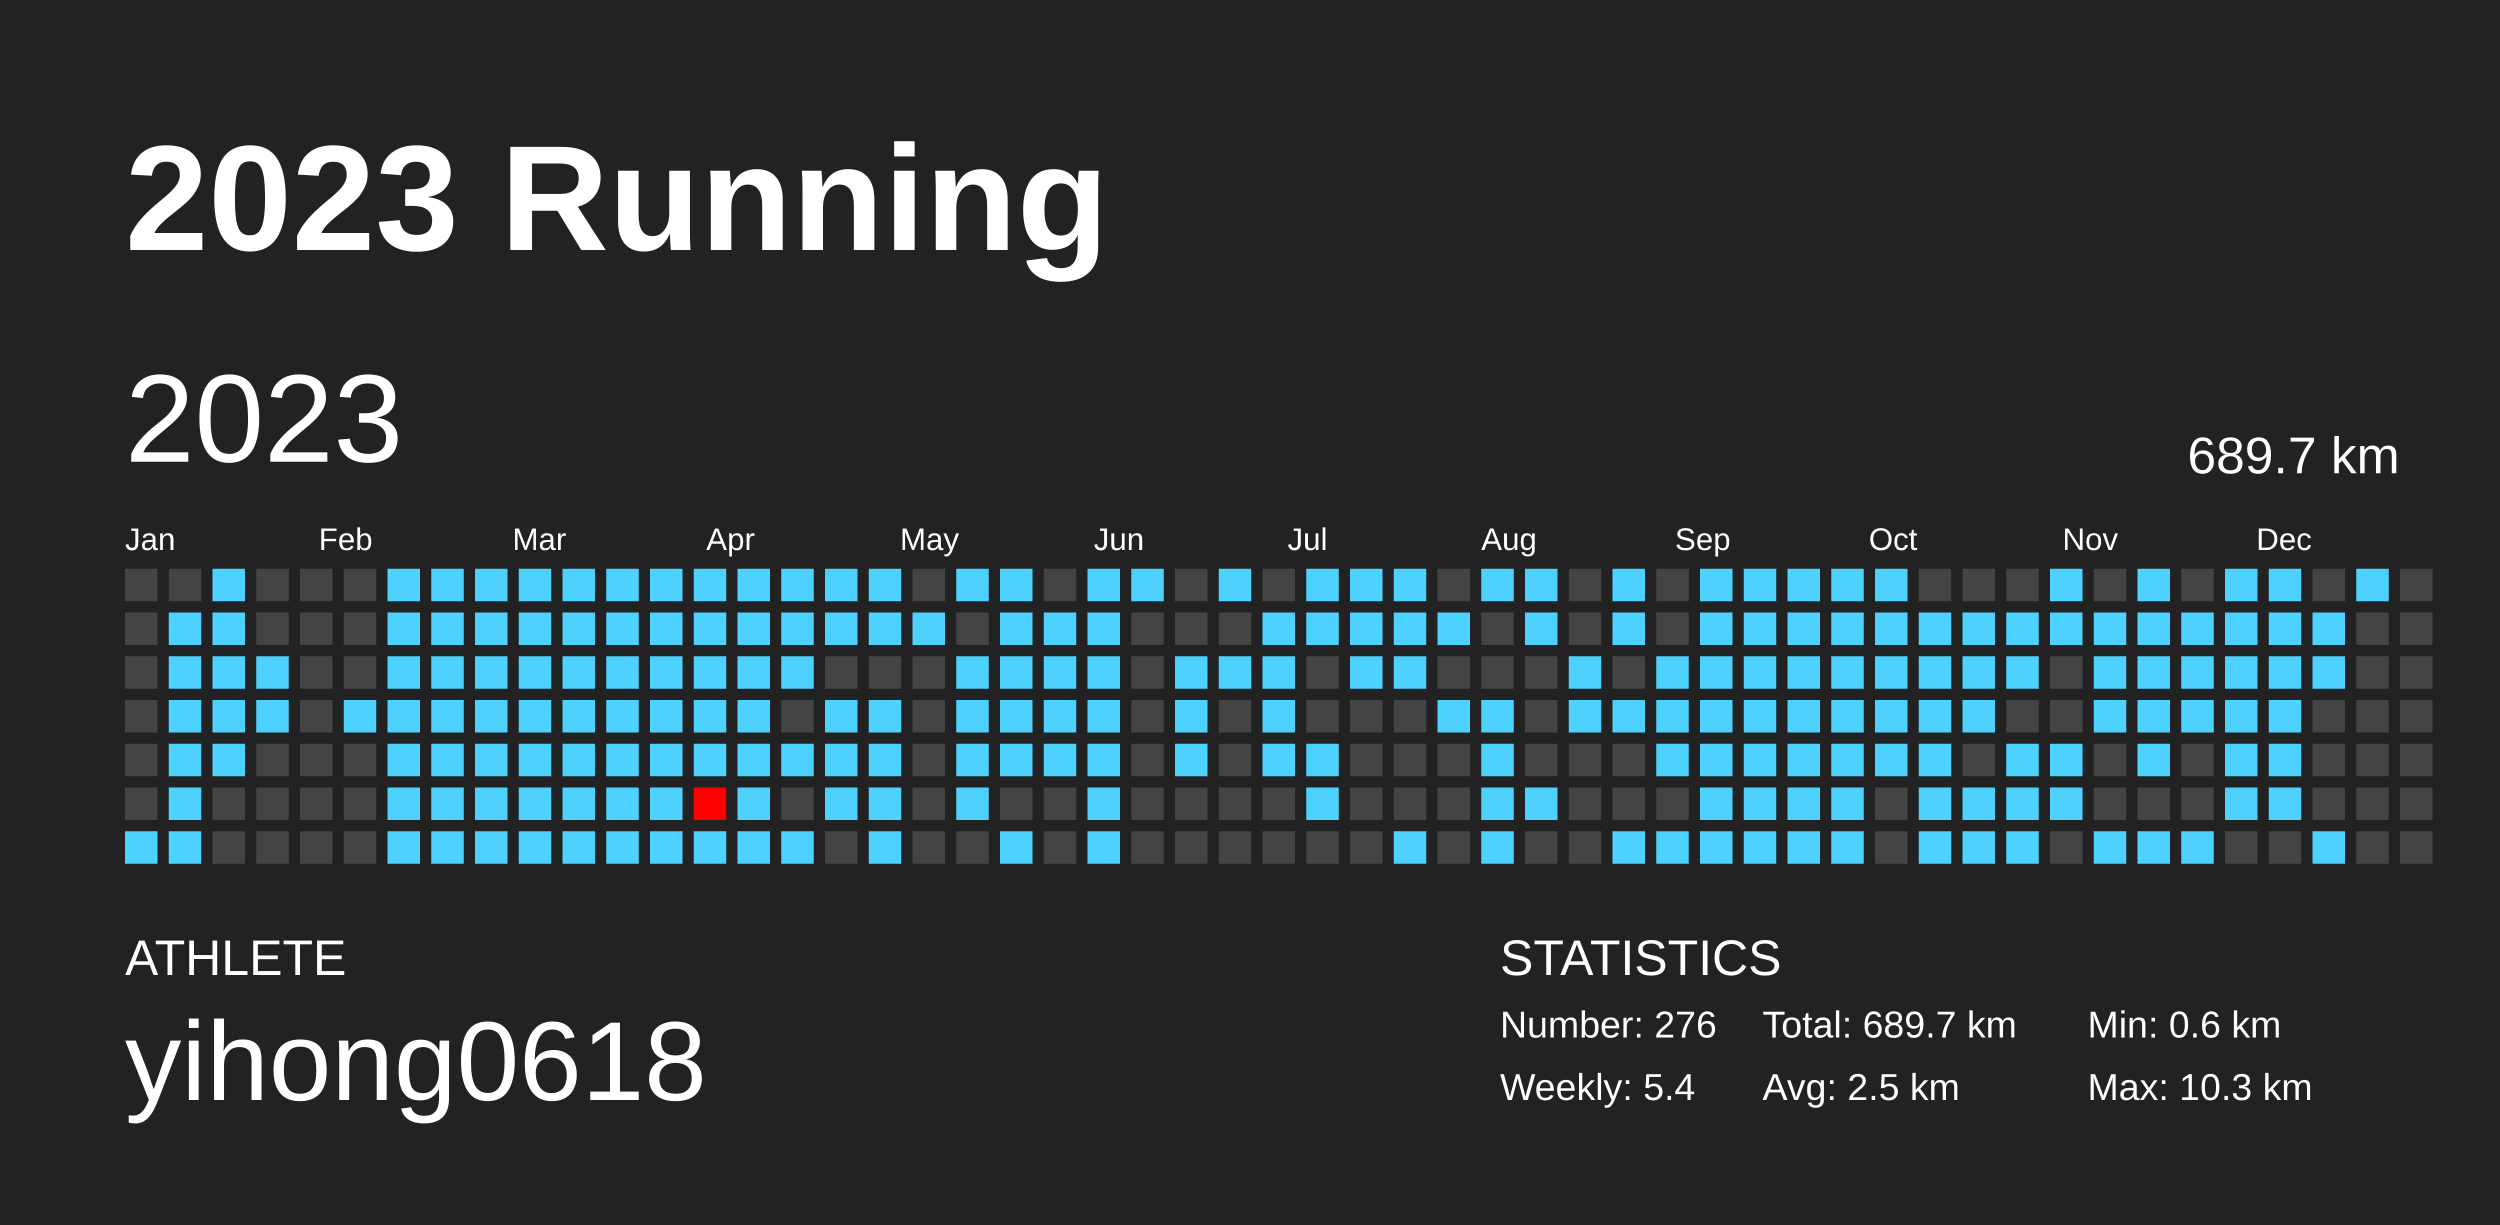
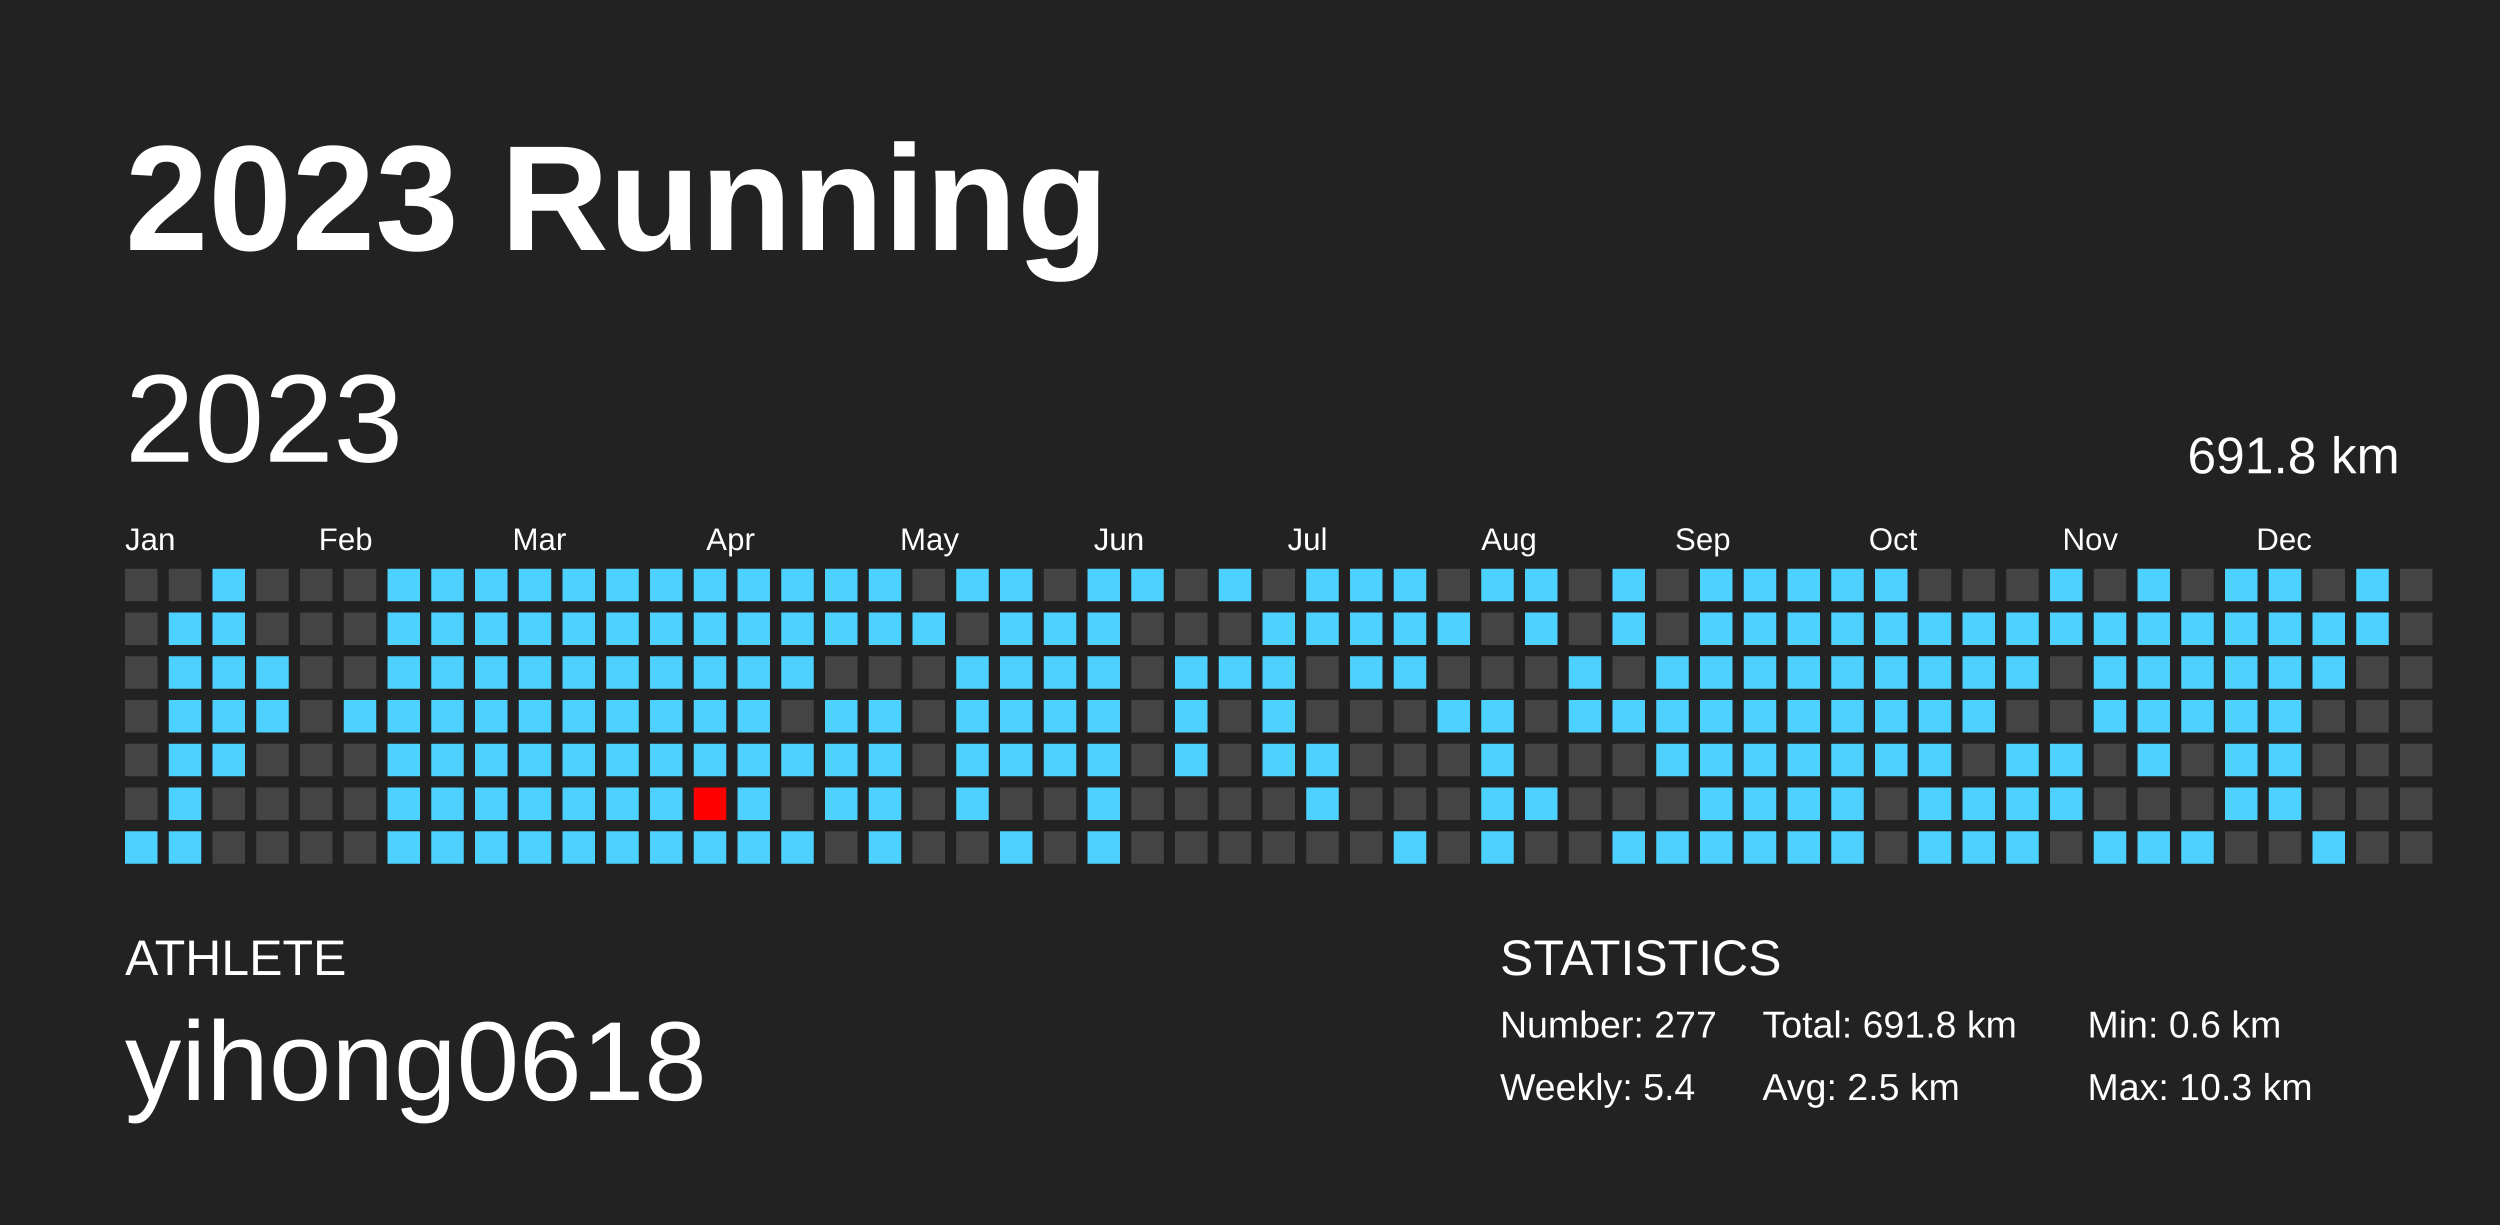
<svg xmlns="http://www.w3.org/2000/svg" baseProfile="full" height="98mm" version="1.1" viewBox="0,0,200,98" width="200mm">
  <defs />
  <rect fill="#222222" height="98" width="200" x="0" y="0" />
  <text fill="#FFFFFF" style="font-size:12px; font-family:Arial; font-weight:bold;" x="10" y="20">2023 Running</text>
  <text fill="#FFFFFF" style="font-size:4px; font-family:Arial" x="10" y="78">ATHLETE</text>
  <text fill="#FFFFFF" style="font-size:9px; font-family:Arial" x="10" y="88">yihong0618</text>
  <text fill="#FFFFFF" style="font-size:4px; font-family:Arial" x="120" y="78">STATISTICS</text>
-   <text fill="#FFFFFF" style="font-size:3px; font-family:Arial" x="120" y="83">Number: 276</text>
+   <text fill="#FFFFFF" style="font-size:3px; font-family:Arial" x="120" y="83">Number: 277</text>
  <text fill="#FFFFFF" style="font-size:3px; font-family:Arial" x="120" y="88">Weekly: 5.4</text>
-   <text fill="#FFFFFF" style="font-size:3px; font-family:Arial" x="141" y="83">Total: 689.7 km</text>
+   <text fill="#FFFFFF" style="font-size:3px; font-family:Arial" x="141" y="83">Total: 691.8 km</text>
  <text fill="#FFFFFF" style="font-size:3px; font-family:Arial" x="141" y="88">Avg: 2.5 km</text>
  <text fill="#FFFFFF" style="font-size:3px; font-family:Arial" x="167" y="83">Min: 0.6 km</text>
  <text fill="#FFFFFF" style="font-size:3px; font-family:Arial" x="167" y="88">Max: 10.3 km</text>
  <text dominant-baseline="hanging" fill="#FFFFFF" style="font-size:10.0px; font-family:Arial;" x="10" y="30">2023</text>
-   <text dominant-baseline="hanging" fill="#FFFFFF" style="font-size:4.125px; font-family:Arial;" x="175" y="35">689.7 km</text>
+   <text dominant-baseline="hanging" fill="#FFFFFF" style="font-size:4.125px; font-family:Arial;" x="175" y="35">691.8 km</text>
  <text fill="#FFFFFF" style="font-size:2.5px; font-family:Arial" x="10.0" y="44">Jan</text>
  <text fill="#FFFFFF" style="font-size:2.5px; font-family:Arial" x="25.5" y="44">Feb</text>
  <text fill="#FFFFFF" style="font-size:2.5px; font-family:Arial" x="41.0" y="44">Mar</text>
  <text fill="#FFFFFF" style="font-size:2.5px; font-family:Arial" x="56.5" y="44">Apr</text>
  <text fill="#FFFFFF" style="font-size:2.5px; font-family:Arial" x="72.0" y="44">May</text>
  <text fill="#FFFFFF" style="font-size:2.5px; font-family:Arial" x="87.5" y="44">Jun</text>
  <text fill="#FFFFFF" style="font-size:2.5px; font-family:Arial" x="103.0" y="44">Jul</text>
  <text fill="#FFFFFF" style="font-size:2.5px; font-family:Arial" x="118.5" y="44">Aug</text>
  <text fill="#FFFFFF" style="font-size:2.5px; font-family:Arial" x="134.0" y="44">Sep</text>
  <text fill="#FFFFFF" style="font-size:2.5px; font-family:Arial" x="149.5" y="44">Oct</text>
  <text fill="#FFFFFF" style="font-size:2.5px; font-family:Arial" x="165.0" y="44">Nov</text>
  <text fill="#FFFFFF" style="font-size:2.5px; font-family:Arial" x="180.5" y="44">Dec</text>
  <rect fill="#444444" height="2.6" width="2.6" x="10.0" y="45.5" />
  <rect fill="#444444" height="2.6" width="2.6" x="10.0" y="49.0" />
  <rect fill="#444444" height="2.6" width="2.6" x="10.0" y="52.5" />
  <rect fill="#444444" height="2.6" width="2.6" x="10.0" y="56.0" />
  <rect fill="#444444" height="2.6" width="2.6" x="10.0" y="59.5" />
  <rect fill="#444444" height="2.6" width="2.6" x="10.0" y="63.0" />
  <rect fill="#4dd2ff" height="2.6" width="2.6" x="10.0" y="66.5" />
  <rect fill="#444444" height="2.6" width="2.6" x="13.5" y="45.5" />
  <rect fill="#4dd2ff" height="2.6" width="2.6" x="13.5" y="49.0" />
  <rect fill="#4dd2ff" height="2.6" width="2.6" x="13.5" y="52.5" />
  <rect fill="#4dd2ff" height="2.6" width="2.6" x="13.5" y="56.0" />
  <rect fill="#4dd2ff" height="2.6" width="2.6" x="13.5" y="59.5" />
  <rect fill="#4dd2ff" height="2.6" width="2.6" x="13.5" y="63.0" />
  <rect fill="#4dd2ff" height="2.6" width="2.6" x="13.5" y="66.5" />
  <rect fill="#4dd2ff" height="2.6" width="2.6" x="17.0" y="45.5" />
  <rect fill="#4dd2ff" height="2.6" width="2.6" x="17.0" y="49.0" />
  <rect fill="#4dd2ff" height="2.6" width="2.6" x="17.0" y="52.5" />
  <rect fill="#4dd2ff" height="2.6" width="2.6" x="17.0" y="56.0" />
  <rect fill="#4dd2ff" height="2.6" width="2.6" x="17.0" y="59.5" />
  <rect fill="#444444" height="2.6" width="2.6" x="17.0" y="63.0" />
  <rect fill="#444444" height="2.6" width="2.6" x="17.0" y="66.5" />
  <rect fill="#444444" height="2.6" width="2.6" x="20.5" y="45.5" />
  <rect fill="#444444" height="2.6" width="2.6" x="20.5" y="49.0" />
  <rect fill="#4dd2ff" height="2.6" width="2.6" x="20.5" y="52.5" />
  <rect fill="#4dd2ff" height="2.6" width="2.6" x="20.5" y="56.0" />
  <rect fill="#444444" height="2.6" width="2.6" x="20.5" y="59.5" />
  <rect fill="#444444" height="2.6" width="2.6" x="20.5" y="63.0" />
  <rect fill="#444444" height="2.6" width="2.6" x="20.5" y="66.5" />
  <rect fill="#444444" height="2.6" width="2.6" x="24.0" y="45.5" />
  <rect fill="#444444" height="2.6" width="2.6" x="24.0" y="49.0" />
  <rect fill="#444444" height="2.6" width="2.6" x="24.0" y="52.5" />
  <rect fill="#444444" height="2.6" width="2.6" x="24.0" y="56.0" />
  <rect fill="#444444" height="2.6" width="2.6" x="24.0" y="59.5" />
  <rect fill="#444444" height="2.6" width="2.6" x="24.0" y="63.0" />
  <rect fill="#444444" height="2.6" width="2.6" x="24.0" y="66.5" />
  <rect fill="#444444" height="2.6" width="2.6" x="27.5" y="45.5" />
  <rect fill="#444444" height="2.6" width="2.6" x="27.5" y="49.0" />
  <rect fill="#444444" height="2.6" width="2.6" x="27.5" y="52.5" />
  <rect fill="#4dd2ff" height="2.6" width="2.6" x="27.5" y="56.0" />
  <rect fill="#444444" height="2.6" width="2.6" x="27.5" y="59.5" />
  <rect fill="#444444" height="2.6" width="2.6" x="27.5" y="63.0" />
  <rect fill="#444444" height="2.6" width="2.6" x="27.5" y="66.5" />
  <rect fill="#4dd2ff" height="2.6" width="2.6" x="31.0" y="45.5" />
  <rect fill="#4dd2ff" height="2.6" width="2.6" x="31.0" y="49.0" />
  <rect fill="#4dd2ff" height="2.6" width="2.6" x="31.0" y="52.5" />
  <rect fill="#4dd2ff" height="2.6" width="2.6" x="31.0" y="56.0" />
  <rect fill="#4dd2ff" height="2.6" width="2.6" x="31.0" y="59.5" />
  <rect fill="#4dd2ff" height="2.6" width="2.6" x="31.0" y="63.0" />
  <rect fill="#4dd2ff" height="2.6" width="2.6" x="31.0" y="66.5" />
  <rect fill="#4dd2ff" height="2.6" width="2.6" x="34.5" y="45.5" />
  <rect fill="#4dd2ff" height="2.6" width="2.6" x="34.5" y="49.0" />
  <rect fill="#4dd2ff" height="2.6" width="2.6" x="34.5" y="52.5" />
  <rect fill="#4dd2ff" height="2.6" width="2.6" x="34.5" y="56.0" />
  <rect fill="#4dd2ff" height="2.6" width="2.6" x="34.5" y="59.5" />
  <rect fill="#4dd2ff" height="2.6" width="2.6" x="34.5" y="63.0" />
  <rect fill="#4dd2ff" height="2.6" width="2.6" x="34.5" y="66.5" />
  <rect fill="#4dd2ff" height="2.6" width="2.6" x="38.0" y="45.5" />
  <rect fill="#4dd2ff" height="2.6" width="2.6" x="38.0" y="49.0" />
  <rect fill="#4dd2ff" height="2.6" width="2.6" x="38.0" y="52.5" />
  <rect fill="#4dd2ff" height="2.6" width="2.6" x="38.0" y="56.0" />
  <rect fill="#4dd2ff" height="2.6" width="2.6" x="38.0" y="59.5" />
  <rect fill="#4dd2ff" height="2.6" width="2.6" x="38.0" y="63.0" />
  <rect fill="#4dd2ff" height="2.6" width="2.6" x="38.0" y="66.5" />
  <rect fill="#4dd2ff" height="2.6" width="2.6" x="41.5" y="45.5" />
  <rect fill="#4dd2ff" height="2.6" width="2.6" x="41.5" y="49.0" />
  <rect fill="#4dd2ff" height="2.6" width="2.6" x="41.5" y="52.5" />
  <rect fill="#4dd2ff" height="2.6" width="2.6" x="41.5" y="56.0" />
  <rect fill="#4dd2ff" height="2.6" width="2.6" x="41.5" y="59.5" />
  <rect fill="#4dd2ff" height="2.6" width="2.6" x="41.5" y="63.0" />
  <rect fill="#4dd2ff" height="2.6" width="2.6" x="41.5" y="66.5" />
  <rect fill="#4dd2ff" height="2.6" width="2.6" x="45.0" y="45.5" />
  <rect fill="#4dd2ff" height="2.6" width="2.6" x="45.0" y="49.0" />
  <rect fill="#4dd2ff" height="2.6" width="2.6" x="45.0" y="52.5" />
  <rect fill="#4dd2ff" height="2.6" width="2.6" x="45.0" y="56.0" />
  <rect fill="#4dd2ff" height="2.6" width="2.6" x="45.0" y="59.5" />
  <rect fill="#4dd2ff" height="2.6" width="2.6" x="45.0" y="63.0" />
  <rect fill="#4dd2ff" height="2.6" width="2.6" x="45.0" y="66.5" />
  <rect fill="#4dd2ff" height="2.6" width="2.6" x="48.5" y="45.5" />
  <rect fill="#4dd2ff" height="2.6" width="2.6" x="48.5" y="49.0" />
  <rect fill="#4dd2ff" height="2.6" width="2.6" x="48.5" y="52.5" />
  <rect fill="#4dd2ff" height="2.6" width="2.6" x="48.5" y="56.0" />
  <rect fill="#4dd2ff" height="2.6" width="2.6" x="48.5" y="59.5" />
  <rect fill="#4dd2ff" height="2.6" width="2.6" x="48.5" y="63.0" />
  <rect fill="#4dd2ff" height="2.6" width="2.6" x="48.5" y="66.5" />
  <rect fill="#4dd2ff" height="2.6" width="2.6" x="52.0" y="45.5" />
  <rect fill="#4dd2ff" height="2.6" width="2.6" x="52.0" y="49.0" />
  <rect fill="#4dd2ff" height="2.6" width="2.6" x="52.0" y="52.5" />
  <rect fill="#4dd2ff" height="2.6" width="2.6" x="52.0" y="56.0" />
  <rect fill="#4dd2ff" height="2.6" width="2.6" x="52.0" y="59.5" />
  <rect fill="#4dd2ff" height="2.6" width="2.6" x="52.0" y="63.0" />
  <rect fill="#4dd2ff" height="2.6" width="2.6" x="52.0" y="66.5" />
  <rect fill="#4dd2ff" height="2.6" width="2.6" x="55.5" y="45.5" />
  <rect fill="#4dd2ff" height="2.6" width="2.6" x="55.5" y="49.0" />
  <rect fill="#4dd2ff" height="2.6" width="2.6" x="55.5" y="52.5" />
  <rect fill="#4dd2ff" height="2.6" width="2.6" x="55.5" y="56.0" />
  <rect fill="#4dd2ff" height="2.6" width="2.6" x="55.5" y="59.5" />
  <rect fill="#ff0000" height="2.6" width="2.6" x="55.5" y="63.0" />
  <rect fill="#4dd2ff" height="2.6" width="2.6" x="55.5" y="66.5" />
  <rect fill="#4dd2ff" height="2.6" width="2.6" x="59.0" y="45.5" />
  <rect fill="#4dd2ff" height="2.6" width="2.6" x="59.0" y="49.0" />
  <rect fill="#4dd2ff" height="2.6" width="2.6" x="59.0" y="52.5" />
  <rect fill="#4dd2ff" height="2.6" width="2.6" x="59.0" y="56.0" />
  <rect fill="#4dd2ff" height="2.6" width="2.6" x="59.0" y="59.5" />
  <rect fill="#4dd2ff" height="2.6" width="2.6" x="59.0" y="63.0" />
  <rect fill="#4dd2ff" height="2.6" width="2.6" x="59.0" y="66.5" />
  <rect fill="#4dd2ff" height="2.6" width="2.6" x="62.5" y="45.5" />
  <rect fill="#4dd2ff" height="2.6" width="2.6" x="62.5" y="49.0" />
  <rect fill="#4dd2ff" height="2.6" width="2.6" x="62.5" y="52.5" />
  <rect fill="#444444" height="2.6" width="2.6" x="62.5" y="56.0" />
  <rect fill="#4dd2ff" height="2.6" width="2.6" x="62.5" y="59.5" />
  <rect fill="#444444" height="2.6" width="2.6" x="62.5" y="63.0" />
  <rect fill="#4dd2ff" height="2.6" width="2.6" x="62.5" y="66.5" />
  <rect fill="#4dd2ff" height="2.6" width="2.6" x="66.0" y="45.5" />
  <rect fill="#4dd2ff" height="2.6" width="2.6" x="66.0" y="49.0" />
  <rect fill="#444444" height="2.6" width="2.6" x="66.0" y="52.5" />
  <rect fill="#4dd2ff" height="2.6" width="2.6" x="66.0" y="56.0" />
  <rect fill="#4dd2ff" height="2.6" width="2.6" x="66.0" y="59.5" />
  <rect fill="#4dd2ff" height="2.6" width="2.6" x="66.0" y="63.0" />
  <rect fill="#444444" height="2.6" width="2.6" x="66.0" y="66.5" />
  <rect fill="#4dd2ff" height="2.6" width="2.6" x="69.5" y="45.5" />
  <rect fill="#4dd2ff" height="2.6" width="2.6" x="69.5" y="49.0" />
  <rect fill="#444444" height="2.6" width="2.6" x="69.5" y="52.5" />
  <rect fill="#4dd2ff" height="2.6" width="2.6" x="69.5" y="56.0" />
  <rect fill="#4dd2ff" height="2.6" width="2.6" x="69.5" y="59.5" />
  <rect fill="#4dd2ff" height="2.6" width="2.6" x="69.5" y="63.0" />
  <rect fill="#4dd2ff" height="2.6" width="2.6" x="69.5" y="66.5" />
  <rect fill="#444444" height="2.6" width="2.6" x="73.0" y="45.5" />
  <rect fill="#4dd2ff" height="2.6" width="2.6" x="73.0" y="49.0" />
  <rect fill="#444444" height="2.6" width="2.6" x="73.0" y="52.5" />
  <rect fill="#444444" height="2.6" width="2.6" x="73.0" y="56.0" />
  <rect fill="#444444" height="2.6" width="2.6" x="73.0" y="59.5" />
  <rect fill="#444444" height="2.6" width="2.6" x="73.0" y="63.0" />
  <rect fill="#444444" height="2.6" width="2.6" x="73.0" y="66.5" />
  <rect fill="#4dd2ff" height="2.6" width="2.6" x="76.5" y="45.5" />
  <rect fill="#444444" height="2.6" width="2.6" x="76.5" y="49.0" />
  <rect fill="#4dd2ff" height="2.6" width="2.6" x="76.5" y="52.5" />
  <rect fill="#4dd2ff" height="2.6" width="2.6" x="76.5" y="56.0" />
  <rect fill="#4dd2ff" height="2.6" width="2.6" x="76.5" y="59.5" />
  <rect fill="#4dd2ff" height="2.6" width="2.6" x="76.5" y="63.0" />
  <rect fill="#444444" height="2.6" width="2.6" x="76.5" y="66.5" />
  <rect fill="#4dd2ff" height="2.6" width="2.6" x="80.0" y="45.5" />
  <rect fill="#4dd2ff" height="2.6" width="2.6" x="80.0" y="49.0" />
  <rect fill="#4dd2ff" height="2.6" width="2.6" x="80.0" y="52.5" />
  <rect fill="#4dd2ff" height="2.6" width="2.6" x="80.0" y="56.0" />
  <rect fill="#4dd2ff" height="2.6" width="2.6" x="80.0" y="59.5" />
  <rect fill="#444444" height="2.6" width="2.6" x="80.0" y="63.0" />
  <rect fill="#4dd2ff" height="2.6" width="2.6" x="80.0" y="66.5" />
  <rect fill="#444444" height="2.6" width="2.6" x="83.5" y="45.5" />
  <rect fill="#4dd2ff" height="2.6" width="2.6" x="83.5" y="49.0" />
  <rect fill="#4dd2ff" height="2.6" width="2.6" x="83.5" y="52.5" />
  <rect fill="#4dd2ff" height="2.6" width="2.6" x="83.5" y="56.0" />
  <rect fill="#4dd2ff" height="2.6" width="2.6" x="83.5" y="59.5" />
  <rect fill="#444444" height="2.6" width="2.6" x="83.5" y="63.0" />
  <rect fill="#444444" height="2.6" width="2.6" x="83.5" y="66.5" />
  <rect fill="#4dd2ff" height="2.6" width="2.6" x="87.0" y="45.5" />
  <rect fill="#4dd2ff" height="2.6" width="2.6" x="87.0" y="49.0" />
  <rect fill="#4dd2ff" height="2.6" width="2.6" x="87.0" y="52.5" />
  <rect fill="#4dd2ff" height="2.6" width="2.6" x="87.0" y="56.0" />
  <rect fill="#4dd2ff" height="2.6" width="2.6" x="87.0" y="59.5" />
  <rect fill="#4dd2ff" height="2.6" width="2.6" x="87.0" y="63.0" />
  <rect fill="#4dd2ff" height="2.6" width="2.6" x="87.0" y="66.5" />
  <rect fill="#4dd2ff" height="2.6" width="2.6" x="90.5" y="45.5" />
  <rect fill="#444444" height="2.6" width="2.6" x="90.5" y="49.0" />
  <rect fill="#444444" height="2.6" width="2.6" x="90.5" y="52.5" />
  <rect fill="#444444" height="2.6" width="2.6" x="90.5" y="56.0" />
  <rect fill="#444444" height="2.6" width="2.6" x="90.5" y="59.5" />
  <rect fill="#444444" height="2.6" width="2.6" x="90.5" y="63.0" />
  <rect fill="#444444" height="2.6" width="2.6" x="90.5" y="66.5" />
  <rect fill="#444444" height="2.6" width="2.6" x="94.0" y="45.5" />
  <rect fill="#444444" height="2.6" width="2.6" x="94.0" y="49.0" />
  <rect fill="#4dd2ff" height="2.6" width="2.6" x="94.0" y="52.5" />
  <rect fill="#4dd2ff" height="2.6" width="2.6" x="94.0" y="56.0" />
  <rect fill="#4dd2ff" height="2.6" width="2.6" x="94.0" y="59.5" />
  <rect fill="#444444" height="2.6" width="2.6" x="94.0" y="63.0" />
  <rect fill="#444444" height="2.6" width="2.6" x="94.0" y="66.5" />
  <rect fill="#4dd2ff" height="2.6" width="2.6" x="97.5" y="45.5" />
  <rect fill="#444444" height="2.6" width="2.6" x="97.5" y="49.0" />
  <rect fill="#4dd2ff" height="2.6" width="2.6" x="97.5" y="52.5" />
  <rect fill="#444444" height="2.6" width="2.6" x="97.5" y="56.0" />
  <rect fill="#444444" height="2.6" width="2.6" x="97.5" y="59.5" />
  <rect fill="#444444" height="2.6" width="2.6" x="97.5" y="63.0" />
  <rect fill="#444444" height="2.6" width="2.6" x="97.5" y="66.5" />
  <rect fill="#444444" height="2.6" width="2.6" x="101.0" y="45.5" />
  <rect fill="#4dd2ff" height="2.6" width="2.6" x="101.0" y="49.0" />
  <rect fill="#4dd2ff" height="2.6" width="2.6" x="101.0" y="52.5" />
  <rect fill="#4dd2ff" height="2.6" width="2.6" x="101.0" y="56.0" />
  <rect fill="#4dd2ff" height="2.6" width="2.6" x="101.0" y="59.5" />
  <rect fill="#444444" height="2.6" width="2.6" x="101.0" y="63.0" />
  <rect fill="#444444" height="2.6" width="2.6" x="101.0" y="66.5" />
  <rect fill="#4dd2ff" height="2.6" width="2.6" x="104.5" y="45.5" />
  <rect fill="#4dd2ff" height="2.6" width="2.6" x="104.5" y="49.0" />
  <rect fill="#444444" height="2.6" width="2.6" x="104.5" y="52.5" />
  <rect fill="#444444" height="2.6" width="2.6" x="104.5" y="56.0" />
  <rect fill="#4dd2ff" height="2.6" width="2.6" x="104.5" y="59.5" />
  <rect fill="#4dd2ff" height="2.6" width="2.6" x="104.5" y="63.0" />
  <rect fill="#444444" height="2.6" width="2.6" x="104.5" y="66.5" />
  <rect fill="#4dd2ff" height="2.6" width="2.6" x="108.0" y="45.5" />
  <rect fill="#4dd2ff" height="2.6" width="2.6" x="108.0" y="49.0" />
  <rect fill="#4dd2ff" height="2.6" width="2.6" x="108.0" y="52.5" />
  <rect fill="#444444" height="2.6" width="2.6" x="108.0" y="56.0" />
  <rect fill="#444444" height="2.6" width="2.6" x="108.0" y="59.5" />
  <rect fill="#444444" height="2.6" width="2.6" x="108.0" y="63.0" />
  <rect fill="#444444" height="2.6" width="2.6" x="108.0" y="66.5" />
  <rect fill="#4dd2ff" height="2.6" width="2.6" x="111.5" y="45.5" />
  <rect fill="#4dd2ff" height="2.6" width="2.6" x="111.5" y="49.0" />
  <rect fill="#4dd2ff" height="2.6" width="2.6" x="111.5" y="52.5" />
  <rect fill="#444444" height="2.6" width="2.6" x="111.5" y="56.0" />
  <rect fill="#444444" height="2.6" width="2.6" x="111.5" y="59.5" />
  <rect fill="#444444" height="2.6" width="2.6" x="111.5" y="63.0" />
  <rect fill="#4dd2ff" height="2.6" width="2.6" x="111.5" y="66.5" />
  <rect fill="#444444" height="2.6" width="2.6" x="115.0" y="45.5" />
  <rect fill="#4dd2ff" height="2.6" width="2.6" x="115.0" y="49.0" />
  <rect fill="#444444" height="2.6" width="2.6" x="115.0" y="52.5" />
  <rect fill="#4dd2ff" height="2.6" width="2.6" x="115.0" y="56.0" />
  <rect fill="#444444" height="2.6" width="2.6" x="115.0" y="59.5" />
  <rect fill="#444444" height="2.6" width="2.6" x="115.0" y="63.0" />
  <rect fill="#444444" height="2.6" width="2.6" x="115.0" y="66.5" />
  <rect fill="#4dd2ff" height="2.6" width="2.6" x="118.5" y="45.5" />
  <rect fill="#444444" height="2.6" width="2.6" x="118.5" y="49.0" />
  <rect fill="#444444" height="2.6" width="2.6" x="118.5" y="52.5" />
  <rect fill="#4dd2ff" height="2.6" width="2.6" x="118.5" y="56.0" />
  <rect fill="#4dd2ff" height="2.6" width="2.6" x="118.5" y="59.5" />
  <rect fill="#4dd2ff" height="2.6" width="2.6" x="118.5" y="63.0" />
  <rect fill="#4dd2ff" height="2.6" width="2.6" x="118.5" y="66.5" />
  <rect fill="#4dd2ff" height="2.6" width="2.6" x="122.0" y="45.5" />
  <rect fill="#4dd2ff" height="2.6" width="2.6" x="122.0" y="49.0" />
  <rect fill="#444444" height="2.6" width="2.6" x="122.0" y="52.5" />
  <rect fill="#444444" height="2.6" width="2.6" x="122.0" y="56.0" />
  <rect fill="#444444" height="2.6" width="2.6" x="122.0" y="59.5" />
  <rect fill="#4dd2ff" height="2.6" width="2.6" x="122.0" y="63.0" />
  <rect fill="#444444" height="2.6" width="2.6" x="122.0" y="66.5" />
  <rect fill="#444444" height="2.6" width="2.6" x="125.5" y="45.5" />
  <rect fill="#444444" height="2.6" width="2.6" x="125.5" y="49.0" />
  <rect fill="#4dd2ff" height="2.6" width="2.6" x="125.5" y="52.5" />
  <rect fill="#4dd2ff" height="2.6" width="2.6" x="125.5" y="56.0" />
  <rect fill="#444444" height="2.6" width="2.6" x="125.5" y="59.5" />
  <rect fill="#444444" height="2.6" width="2.6" x="125.5" y="63.0" />
  <rect fill="#444444" height="2.6" width="2.6" x="125.5" y="66.5" />
  <rect fill="#4dd2ff" height="2.6" width="2.6" x="129.0" y="45.5" />
  <rect fill="#4dd2ff" height="2.6" width="2.6" x="129.0" y="49.0" />
  <rect fill="#444444" height="2.6" width="2.6" x="129.0" y="52.5" />
  <rect fill="#4dd2ff" height="2.6" width="2.6" x="129.0" y="56.0" />
  <rect fill="#444444" height="2.6" width="2.6" x="129.0" y="59.5" />
  <rect fill="#444444" height="2.6" width="2.6" x="129.0" y="63.0" />
  <rect fill="#4dd2ff" height="2.6" width="2.6" x="129.0" y="66.5" />
  <rect fill="#444444" height="2.6" width="2.6" x="132.5" y="45.5" />
  <rect fill="#444444" height="2.6" width="2.6" x="132.5" y="49.0" />
  <rect fill="#4dd2ff" height="2.6" width="2.6" x="132.5" y="52.5" />
  <rect fill="#4dd2ff" height="2.6" width="2.6" x="132.5" y="56.0" />
  <rect fill="#4dd2ff" height="2.6" width="2.6" x="132.5" y="59.5" />
  <rect fill="#444444" height="2.6" width="2.6" x="132.5" y="63.0" />
  <rect fill="#4dd2ff" height="2.6" width="2.6" x="132.5" y="66.5" />
  <rect fill="#4dd2ff" height="2.6" width="2.6" x="136.0" y="45.5" />
  <rect fill="#4dd2ff" height="2.6" width="2.6" x="136.0" y="49.0" />
  <rect fill="#4dd2ff" height="2.6" width="2.6" x="136.0" y="52.5" />
  <rect fill="#4dd2ff" height="2.6" width="2.6" x="136.0" y="56.0" />
  <rect fill="#4dd2ff" height="2.6" width="2.6" x="136.0" y="59.5" />
  <rect fill="#4dd2ff" height="2.6" width="2.6" x="136.0" y="63.0" />
  <rect fill="#4dd2ff" height="2.6" width="2.6" x="136.0" y="66.5" />
  <rect fill="#4dd2ff" height="2.6" width="2.6" x="139.5" y="45.5" />
  <rect fill="#4dd2ff" height="2.6" width="2.6" x="139.5" y="49.0" />
  <rect fill="#4dd2ff" height="2.6" width="2.6" x="139.5" y="52.5" />
  <rect fill="#4dd2ff" height="2.6" width="2.6" x="139.5" y="56.0" />
  <rect fill="#4dd2ff" height="2.6" width="2.6" x="139.5" y="59.5" />
  <rect fill="#4dd2ff" height="2.6" width="2.6" x="139.5" y="63.0" />
  <rect fill="#4dd2ff" height="2.6" width="2.6" x="139.5" y="66.5" />
  <rect fill="#4dd2ff" height="2.6" width="2.6" x="143.0" y="45.5" />
  <rect fill="#4dd2ff" height="2.6" width="2.6" x="143.0" y="49.0" />
  <rect fill="#4dd2ff" height="2.6" width="2.6" x="143.0" y="52.5" />
  <rect fill="#4dd2ff" height="2.6" width="2.6" x="143.0" y="56.0" />
  <rect fill="#4dd2ff" height="2.6" width="2.6" x="143.0" y="59.5" />
  <rect fill="#4dd2ff" height="2.6" width="2.6" x="143.0" y="63.0" />
  <rect fill="#4dd2ff" height="2.6" width="2.6" x="143.0" y="66.5" />
  <rect fill="#4dd2ff" height="2.6" width="2.6" x="146.5" y="45.5" />
  <rect fill="#4dd2ff" height="2.6" width="2.6" x="146.5" y="49.0" />
  <rect fill="#4dd2ff" height="2.6" width="2.6" x="146.5" y="52.5" />
  <rect fill="#4dd2ff" height="2.6" width="2.6" x="146.5" y="56.0" />
  <rect fill="#4dd2ff" height="2.6" width="2.6" x="146.5" y="59.5" />
  <rect fill="#4dd2ff" height="2.6" width="2.6" x="146.5" y="63.0" />
  <rect fill="#4dd2ff" height="2.6" width="2.6" x="146.5" y="66.5" />
  <rect fill="#4dd2ff" height="2.6" width="2.6" x="150.0" y="45.5" />
  <rect fill="#4dd2ff" height="2.6" width="2.6" x="150.0" y="49.0" />
  <rect fill="#4dd2ff" height="2.6" width="2.6" x="150.0" y="52.5" />
  <rect fill="#4dd2ff" height="2.6" width="2.6" x="150.0" y="56.0" />
  <rect fill="#4dd2ff" height="2.6" width="2.6" x="150.0" y="59.5" />
  <rect fill="#444444" height="2.6" width="2.6" x="150.0" y="63.0" />
  <rect fill="#444444" height="2.6" width="2.6" x="150.0" y="66.5" />
  <rect fill="#444444" height="2.6" width="2.6" x="153.5" y="45.5" />
  <rect fill="#4dd2ff" height="2.6" width="2.6" x="153.5" y="49.0" />
  <rect fill="#4dd2ff" height="2.6" width="2.6" x="153.5" y="52.5" />
  <rect fill="#4dd2ff" height="2.6" width="2.6" x="153.5" y="56.0" />
  <rect fill="#4dd2ff" height="2.6" width="2.6" x="153.5" y="59.5" />
  <rect fill="#4dd2ff" height="2.6" width="2.6" x="153.5" y="63.0" />
  <rect fill="#4dd2ff" height="2.6" width="2.6" x="153.5" y="66.5" />
  <rect fill="#444444" height="2.6" width="2.6" x="157.0" y="45.5" />
  <rect fill="#4dd2ff" height="2.6" width="2.6" x="157.0" y="49.0" />
  <rect fill="#4dd2ff" height="2.6" width="2.6" x="157.0" y="52.5" />
  <rect fill="#4dd2ff" height="2.6" width="2.6" x="157.0" y="56.0" />
  <rect fill="#444444" height="2.6" width="2.6" x="157.0" y="59.5" />
  <rect fill="#4dd2ff" height="2.6" width="2.6" x="157.0" y="63.0" />
  <rect fill="#4dd2ff" height="2.6" width="2.6" x="157.0" y="66.5" />
  <rect fill="#444444" height="2.6" width="2.6" x="160.5" y="45.5" />
  <rect fill="#4dd2ff" height="2.6" width="2.6" x="160.5" y="49.0" />
  <rect fill="#4dd2ff" height="2.6" width="2.6" x="160.5" y="52.5" />
  <rect fill="#444444" height="2.6" width="2.6" x="160.5" y="56.0" />
  <rect fill="#4dd2ff" height="2.6" width="2.6" x="160.5" y="59.5" />
  <rect fill="#4dd2ff" height="2.6" width="2.6" x="160.5" y="63.0" />
  <rect fill="#4dd2ff" height="2.6" width="2.6" x="160.5" y="66.5" />
  <rect fill="#4dd2ff" height="2.6" width="2.6" x="164.0" y="45.5" />
  <rect fill="#4dd2ff" height="2.6" width="2.6" x="164.0" y="49.0" />
  <rect fill="#444444" height="2.6" width="2.6" x="164.0" y="52.5" />
  <rect fill="#444444" height="2.6" width="2.6" x="164.0" y="56.0" />
  <rect fill="#4dd2ff" height="2.6" width="2.6" x="164.0" y="59.5" />
  <rect fill="#4dd2ff" height="2.6" width="2.6" x="164.0" y="63.0" />
  <rect fill="#444444" height="2.6" width="2.6" x="164.0" y="66.5" />
  <rect fill="#444444" height="2.6" width="2.6" x="167.5" y="45.5" />
  <rect fill="#4dd2ff" height="2.6" width="2.6" x="167.5" y="49.0" />
  <rect fill="#4dd2ff" height="2.6" width="2.6" x="167.5" y="52.5" />
  <rect fill="#4dd2ff" height="2.6" width="2.6" x="167.5" y="56.0" />
  <rect fill="#444444" height="2.6" width="2.6" x="167.5" y="59.5" />
  <rect fill="#444444" height="2.6" width="2.6" x="167.5" y="63.0" />
  <rect fill="#4dd2ff" height="2.6" width="2.6" x="167.5" y="66.5" />
  <rect fill="#4dd2ff" height="2.6" width="2.6" x="171.0" y="45.5" />
  <rect fill="#4dd2ff" height="2.6" width="2.6" x="171.0" y="49.0" />
  <rect fill="#4dd2ff" height="2.6" width="2.6" x="171.0" y="52.5" />
  <rect fill="#4dd2ff" height="2.6" width="2.6" x="171.0" y="56.0" />
  <rect fill="#4dd2ff" height="2.6" width="2.6" x="171.0" y="59.5" />
  <rect fill="#444444" height="2.6" width="2.6" x="171.0" y="63.0" />
  <rect fill="#4dd2ff" height="2.6" width="2.6" x="171.0" y="66.5" />
  <rect fill="#444444" height="2.6" width="2.6" x="174.5" y="45.5" />
  <rect fill="#4dd2ff" height="2.6" width="2.6" x="174.5" y="49.0" />
  <rect fill="#4dd2ff" height="2.6" width="2.6" x="174.5" y="52.5" />
  <rect fill="#4dd2ff" height="2.6" width="2.6" x="174.5" y="56.0" />
  <rect fill="#444444" height="2.6" width="2.6" x="174.5" y="59.5" />
  <rect fill="#444444" height="2.6" width="2.6" x="174.5" y="63.0" />
  <rect fill="#4dd2ff" height="2.6" width="2.6" x="174.5" y="66.5" />
  <rect fill="#4dd2ff" height="2.6" width="2.6" x="178.0" y="45.5" />
  <rect fill="#4dd2ff" height="2.6" width="2.6" x="178.0" y="49.0" />
  <rect fill="#4dd2ff" height="2.6" width="2.6" x="178.0" y="52.5" />
  <rect fill="#4dd2ff" height="2.6" width="2.6" x="178.0" y="56.0" />
  <rect fill="#4dd2ff" height="2.6" width="2.6" x="178.0" y="59.5" />
  <rect fill="#4dd2ff" height="2.6" width="2.6" x="178.0" y="63.0" />
  <rect fill="#444444" height="2.6" width="2.6" x="178.0" y="66.5" />
  <rect fill="#4dd2ff" height="2.6" width="2.6" x="181.5" y="45.5" />
  <rect fill="#4dd2ff" height="2.6" width="2.6" x="181.5" y="49.0" />
  <rect fill="#4dd2ff" height="2.6" width="2.6" x="181.5" y="52.5" />
  <rect fill="#4dd2ff" height="2.6" width="2.6" x="181.5" y="56.0" />
  <rect fill="#4dd2ff" height="2.6" width="2.6" x="181.5" y="59.5" />
  <rect fill="#4dd2ff" height="2.6" width="2.6" x="181.5" y="63.0" />
  <rect fill="#444444" height="2.6" width="2.6" x="181.5" y="66.5" />
  <rect fill="#444444" height="2.6" width="2.6" x="185.0" y="45.5" />
  <rect fill="#4dd2ff" height="2.6" width="2.6" x="185.0" y="49.0" />
  <rect fill="#4dd2ff" height="2.6" width="2.6" x="185.0" y="52.5" />
  <rect fill="#444444" height="2.6" width="2.6" x="185.0" y="56.0" />
  <rect fill="#444444" height="2.6" width="2.6" x="185.0" y="59.5" />
  <rect fill="#444444" height="2.6" width="2.6" x="185.0" y="63.0" />
  <rect fill="#4dd2ff" height="2.6" width="2.6" x="185.0" y="66.5" />
  <rect fill="#4dd2ff" height="2.6" width="2.6" x="188.5" y="45.5" />
-   <rect fill="#444444" height="2.6" width="2.6" x="188.5" y="49.0" />
+   <rect fill="#4dd2ff" height="2.6" width="2.6" x="188.5" y="49.0" />
  <rect fill="#444444" height="2.6" width="2.6" x="188.5" y="52.5" />
  <rect fill="#444444" height="2.6" width="2.6" x="188.5" y="56.0" />
  <rect fill="#444444" height="2.6" width="2.6" x="188.5" y="59.5" />
  <rect fill="#444444" height="2.6" width="2.6" x="188.5" y="63.0" />
  <rect fill="#444444" height="2.6" width="2.6" x="188.5" y="66.5" />
  <rect fill="#444444" height="2.6" width="2.6" x="192.0" y="45.5" />
  <rect fill="#444444" height="2.6" width="2.6" x="192.0" y="49.0" />
  <rect fill="#444444" height="2.6" width="2.6" x="192.0" y="52.5" />
  <rect fill="#444444" height="2.6" width="2.6" x="192.0" y="56.0" />
  <rect fill="#444444" height="2.6" width="2.6" x="192.0" y="59.5" />
  <rect fill="#444444" height="2.6" width="2.6" x="192.0" y="63.0" />
  <rect fill="#444444" height="2.6" width="2.6" x="192.0" y="66.5" />
</svg>
